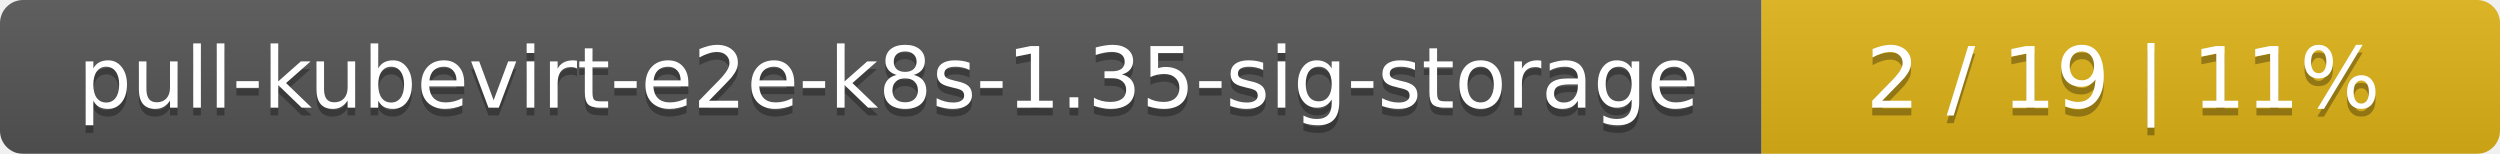
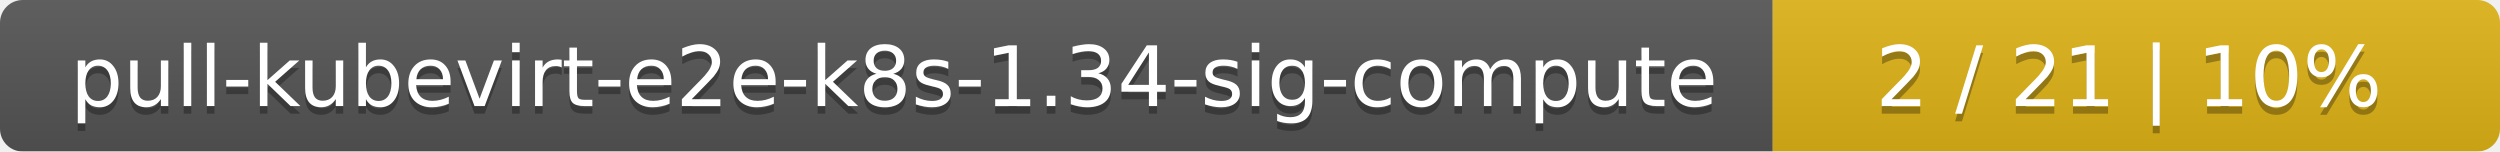
- <svg xmlns="http://www.w3.org/2000/svg" width="325" height="20">
+ <svg xmlns="http://www.w3.org/2000/svg" width="330" height="20">
  <linearGradient id="smooth" x2="0" y2="100%">
    <stop offset="0" stop-color="#bbb" stop-opacity=".1" />
    <stop offset="1" stop-opacity=".1" />
  </linearGradient>
  <mask id="round">
-     <rect width="325" height="20" rx="3" fill="#fff" />
+     <rect width="330" height="20" rx="3" fill="#fff" />
  </mask>
  <g mask="url(#round)">
-     <rect width="229" height="20" fill="#555" />
-     <rect x="229" width="96" height="20" fill="#dfb317" />
-     <rect width="325" height="20" fill="url(#smooth)" />
+     <rect width="234" height="20" fill="#555" />
+     <rect x="234" width="96" height="20" fill="#dfb317" />
+     <rect width="330" height="20" fill="url(#smooth)" />
  </g>
  <g fill="#fff" text-anchor="middle" font-family="DejaVu Sans,Verdana,Geneva,sans-serif" font-size="11">
-     <text x="115.5" y="15" fill="#010101" fill-opacity=".3">pull-kubevirt-e2e-k8s-1.35-sig-storage</text>
-     <text x="115.5" y="14">pull-kubevirt-e2e-k8s-1.35-sig-storage</text>
-     <text x="276" y="15" fill="#010101" fill-opacity=".3">2 / 19    |    11%</text>
-     <text x="276" y="14">2 / 19    |    11%</text>
+     <text x="118" y="15" fill="#010101" fill-opacity=".3">pull-kubevirt-e2e-k8s-1.34-sig-compute</text>
+     <text x="118" y="14">pull-kubevirt-e2e-k8s-1.34-sig-compute</text>
+     <text x="281" y="15" fill="#010101" fill-opacity=".3">2 / 21    |    10%</text>
+     <text x="281" y="14">2 / 21    |    10%</text>
  </g>
</svg>
